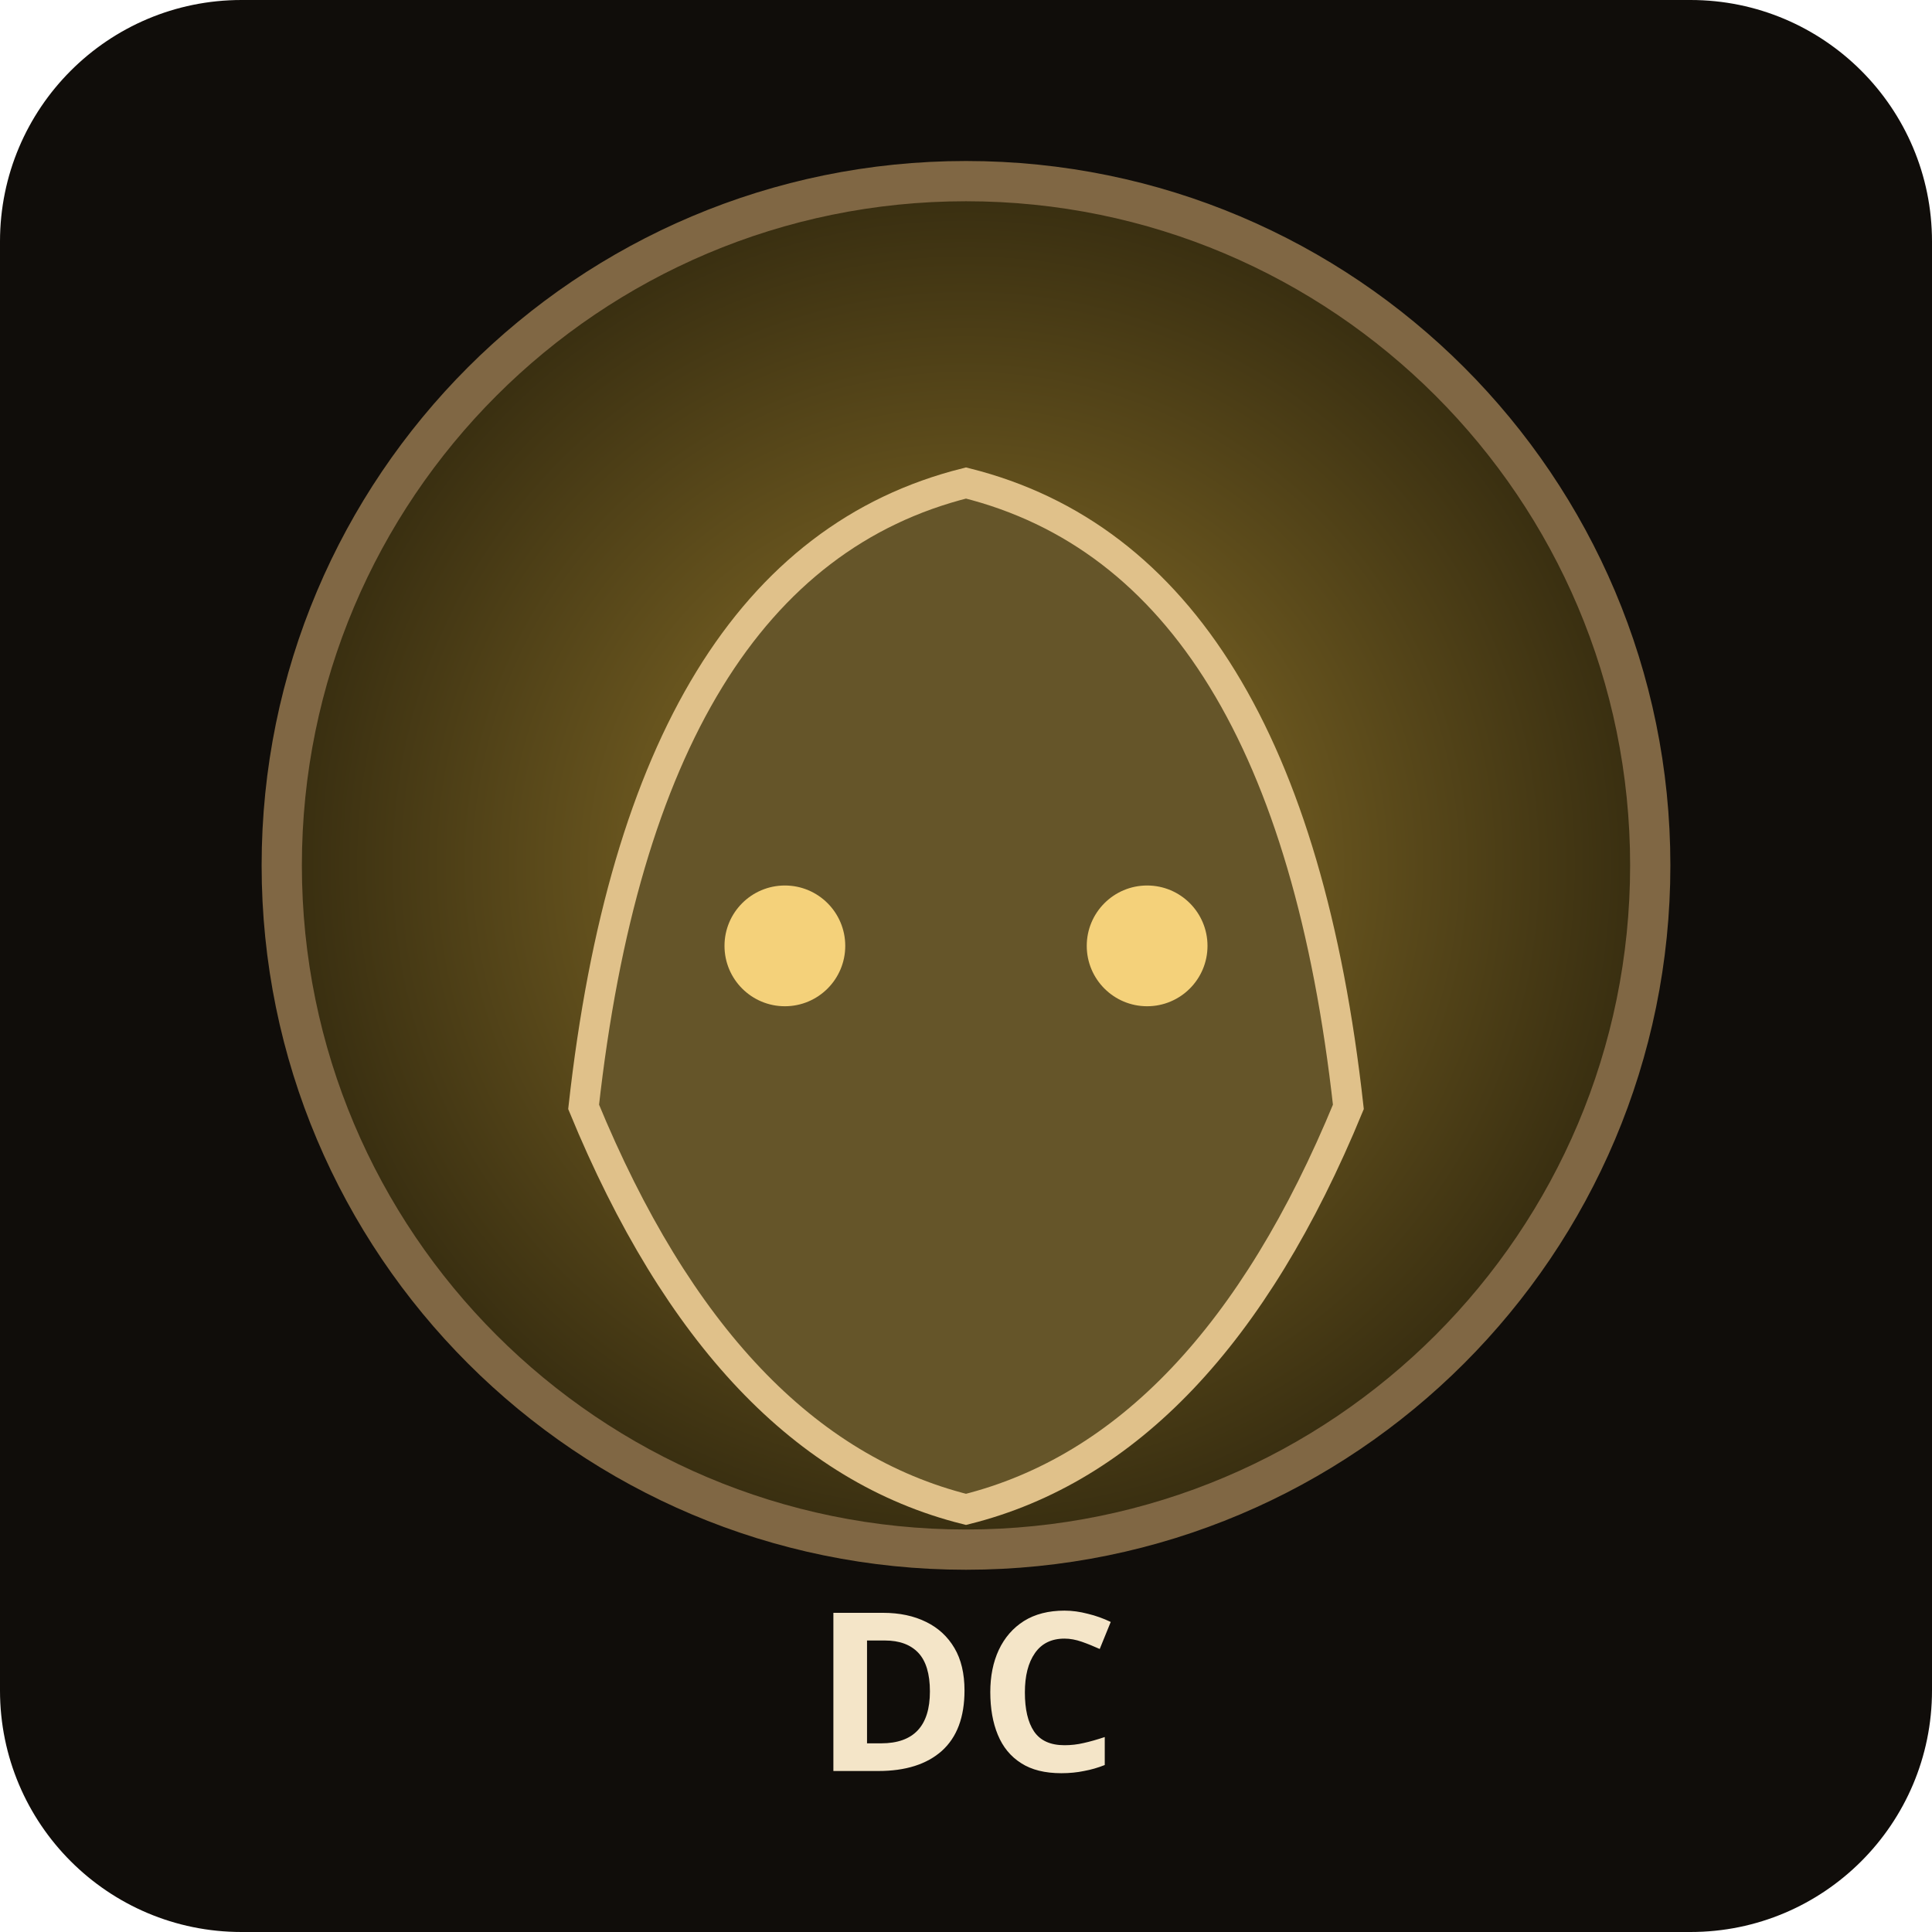
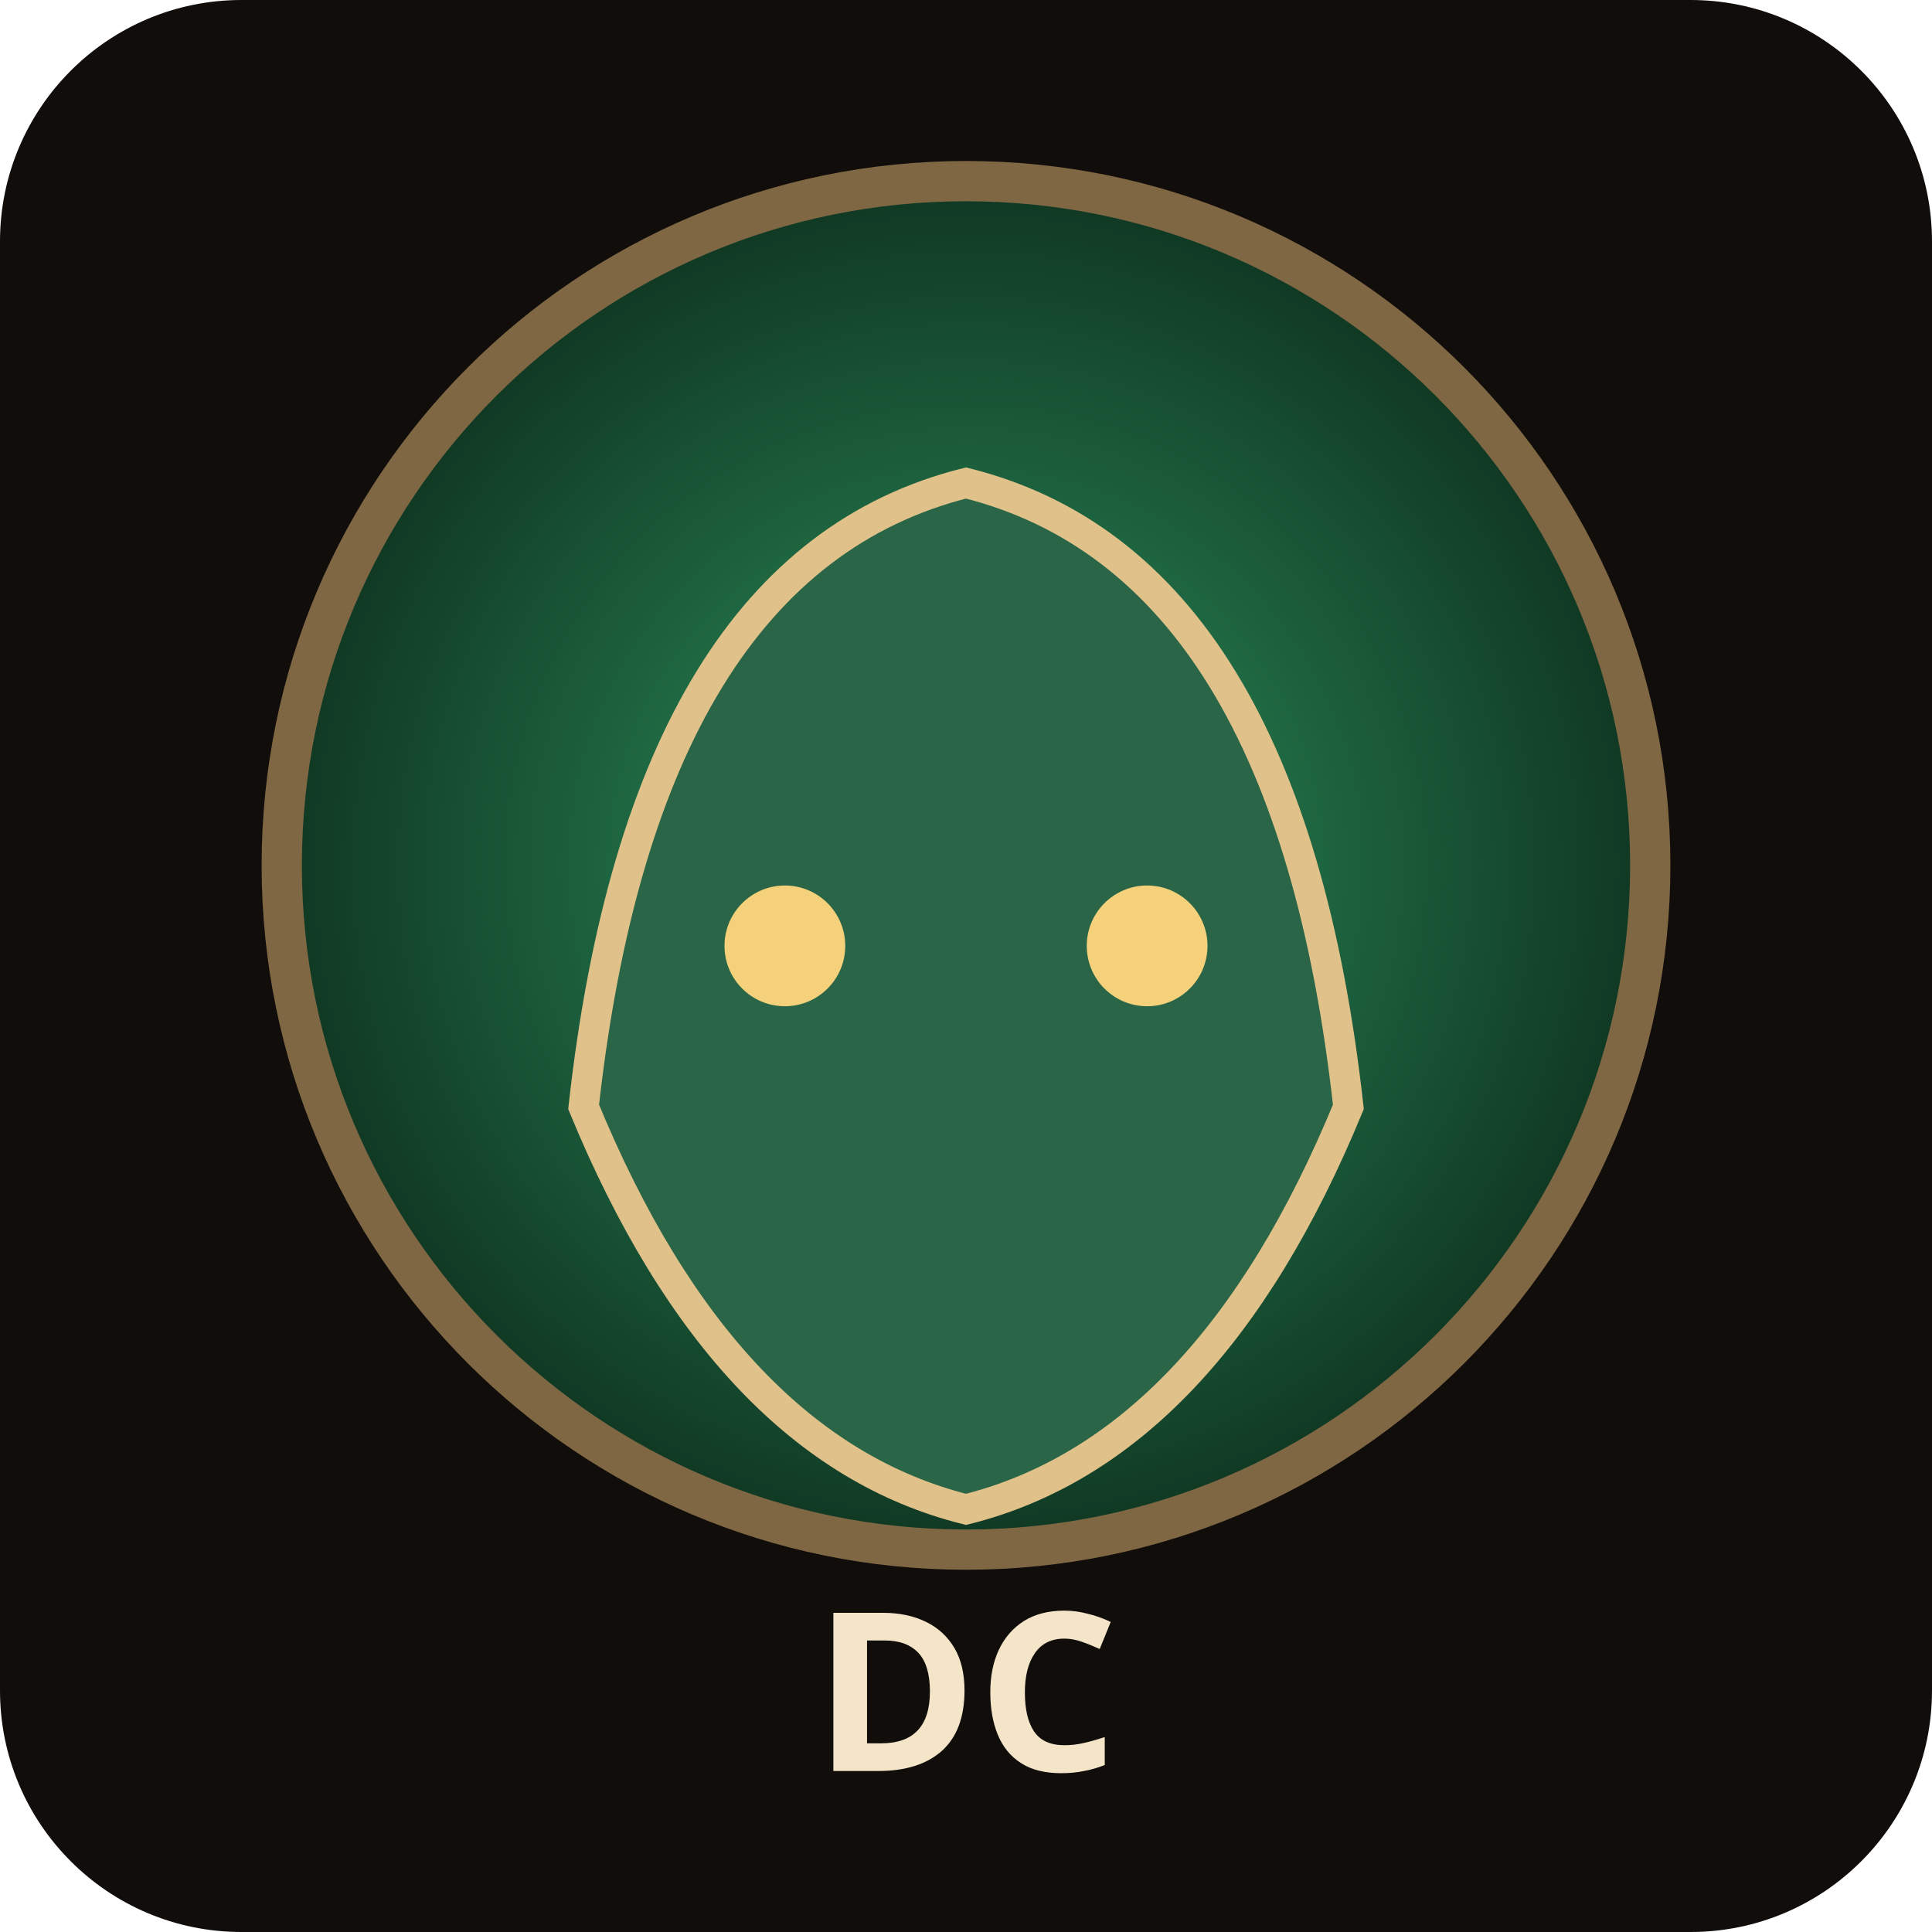
<svg xmlns="http://www.w3.org/2000/svg" width="96" height="96" viewBox="0 0 96 96">
  <defs>
    <radialGradient id="g">
-       <stop stop-color="hsl(44,55%,38%)" />
-       <stop offset="1" stop-color="hsl(44,55%,14%)" />
+       <stop stop-color="hsl(149,55%,38%)" />
+       <stop offset="1" stop-color="hsl(149,55%,14%)" />
    </radialGradient>
  </defs>
  <rect width="96" height="96" rx="12" fill="#100d0a" />
  <circle cx="48" cy="43" r="34" fill="url(#g)" stroke="#806744" stroke-width="2" />
-   <path d="M29 55 Q32 28 48 24 Q64 28 67 55 Q60 72 48 75 Q36 72 29 55Z" fill="hsl(44,42%,28%)" stroke="#e0c18a" stroke-width="1.5" />
+   <path d="M29 55 Q32 28 48 24 Q64 28 67 55 Q60 72 48 75 Q36 72 29 55Z" fill="hsl(149,42%,28%)" stroke="#e0c18a" stroke-width="1.5" />
  <circle cx="39" cy="47" r="3" fill="#f4d17a" />
  <circle cx="57" cy="47" r="3" fill="#f4d17a" />
  <text x="48" y="88" text-anchor="middle" font-family="sans-serif" font-size="11" font-weight="700" fill="#f4e5c8">DC</text>
</svg>
